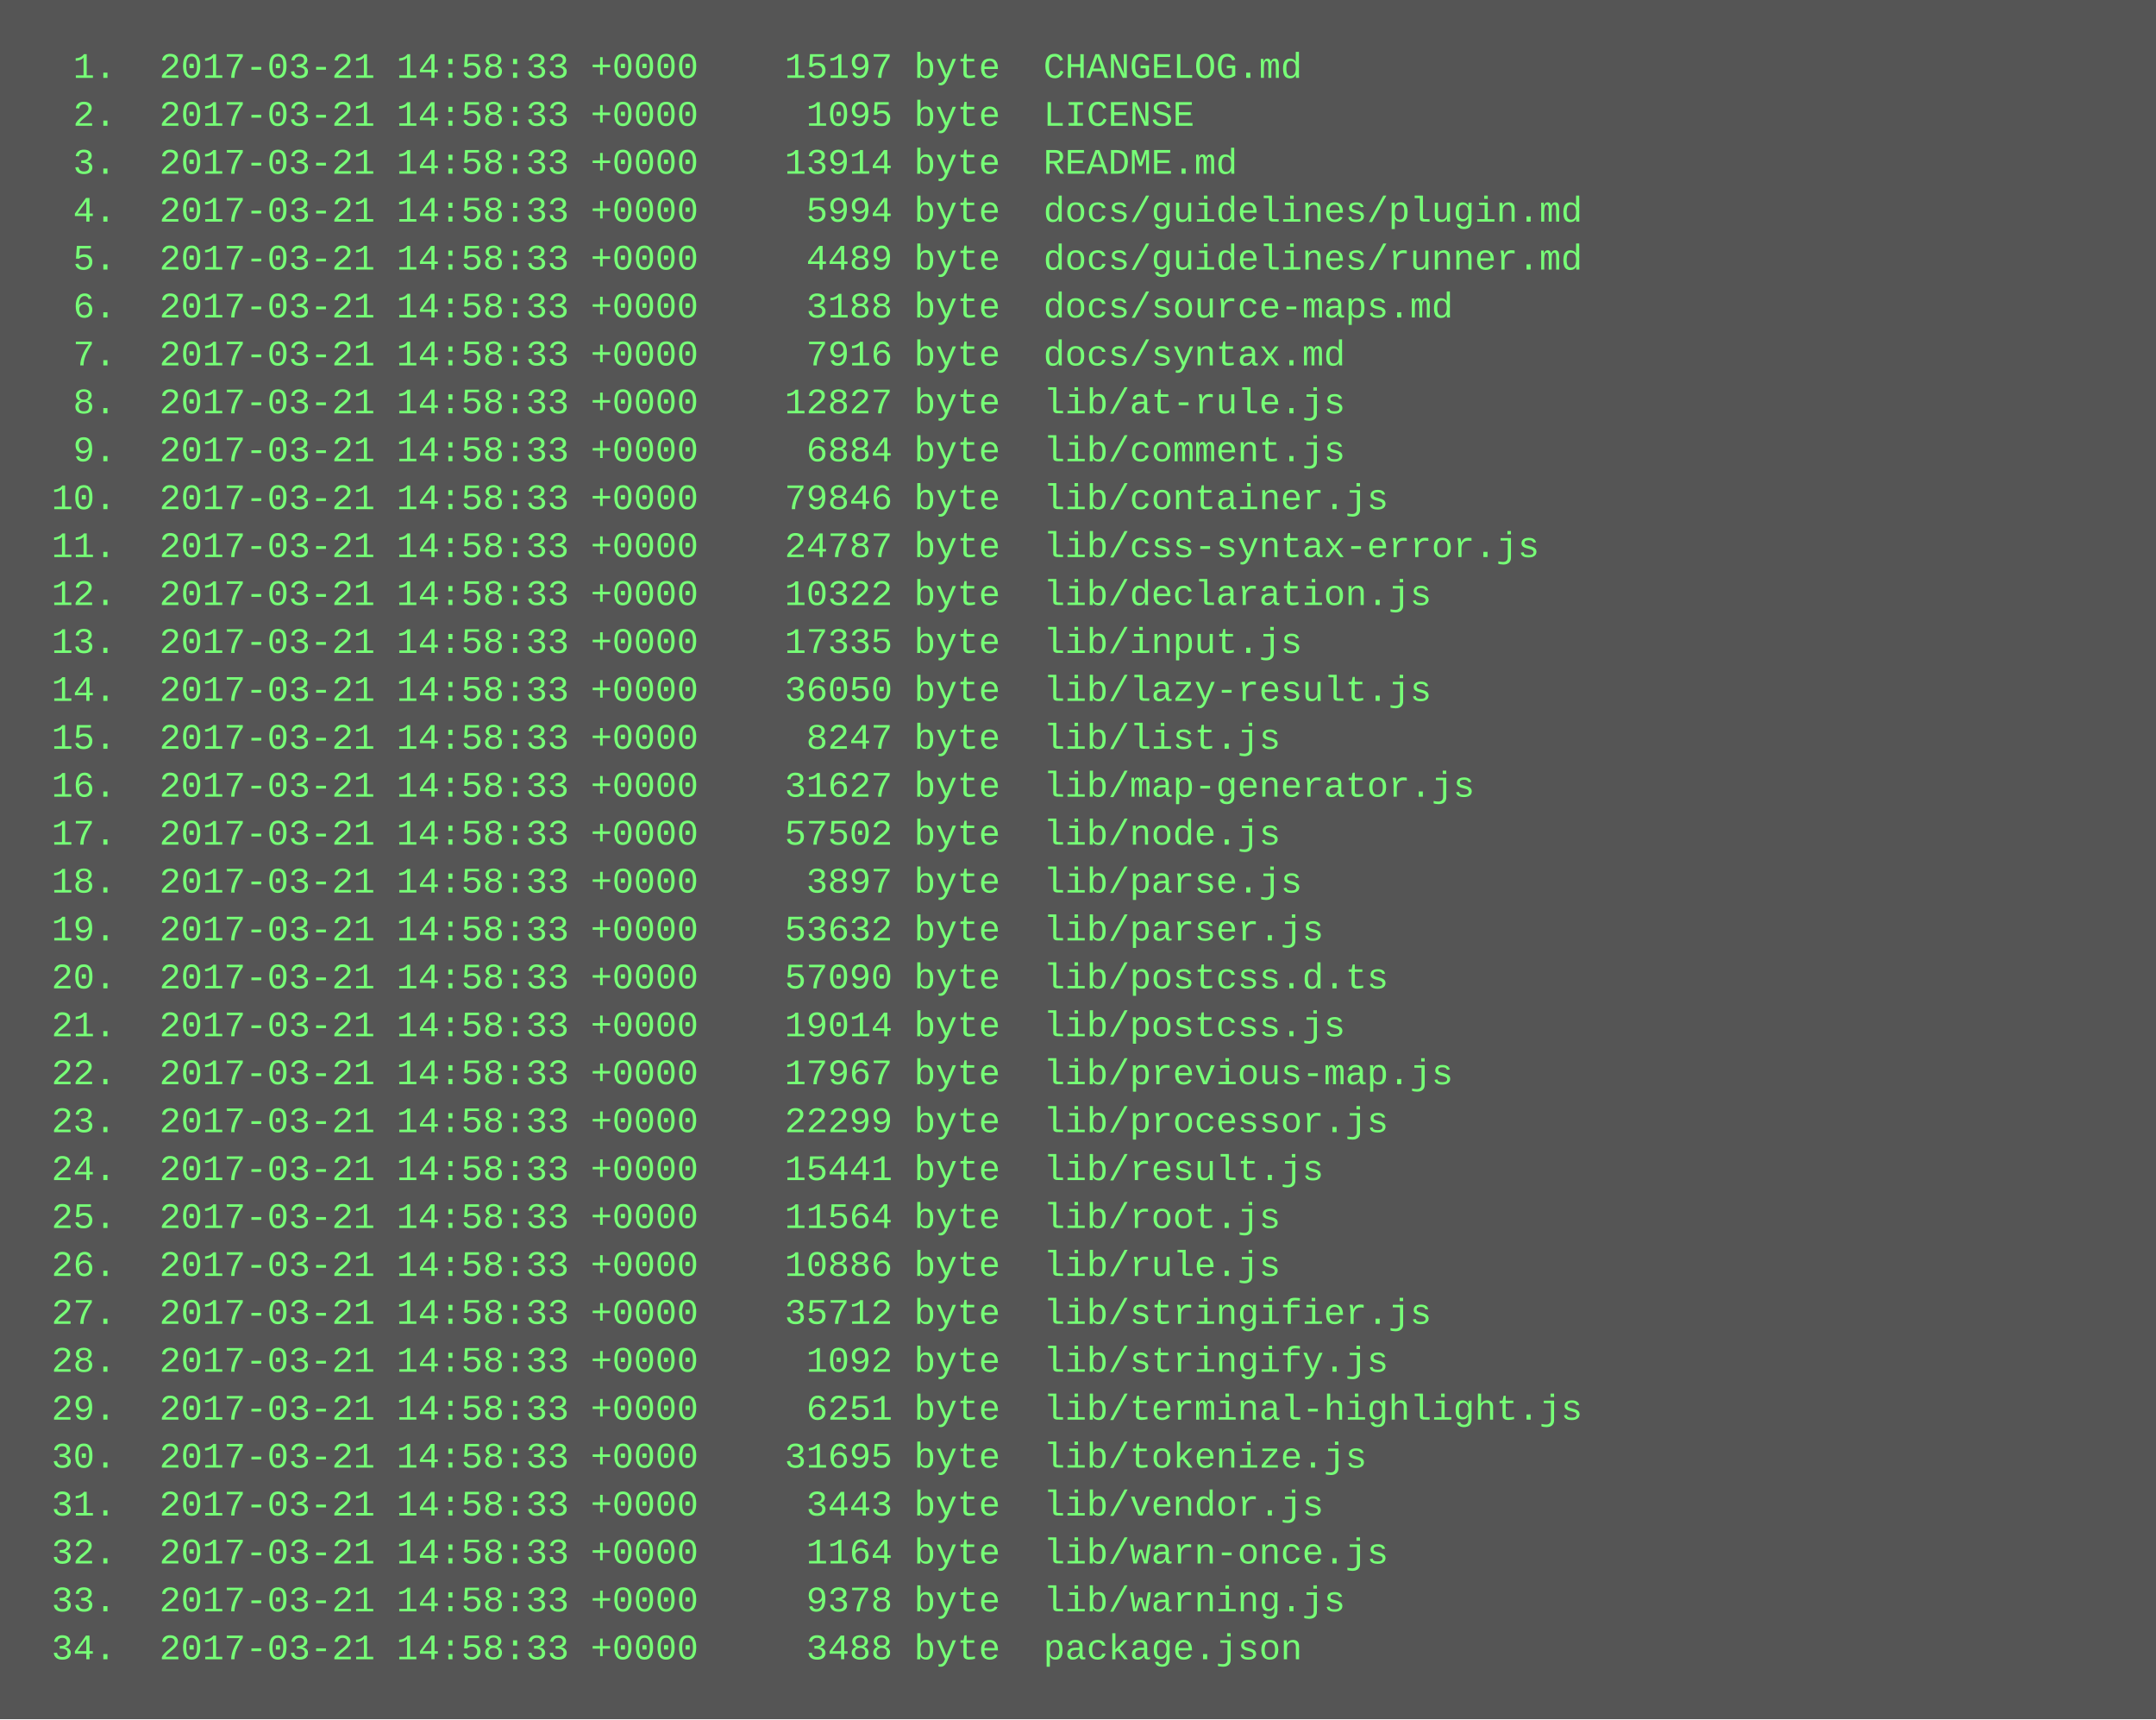
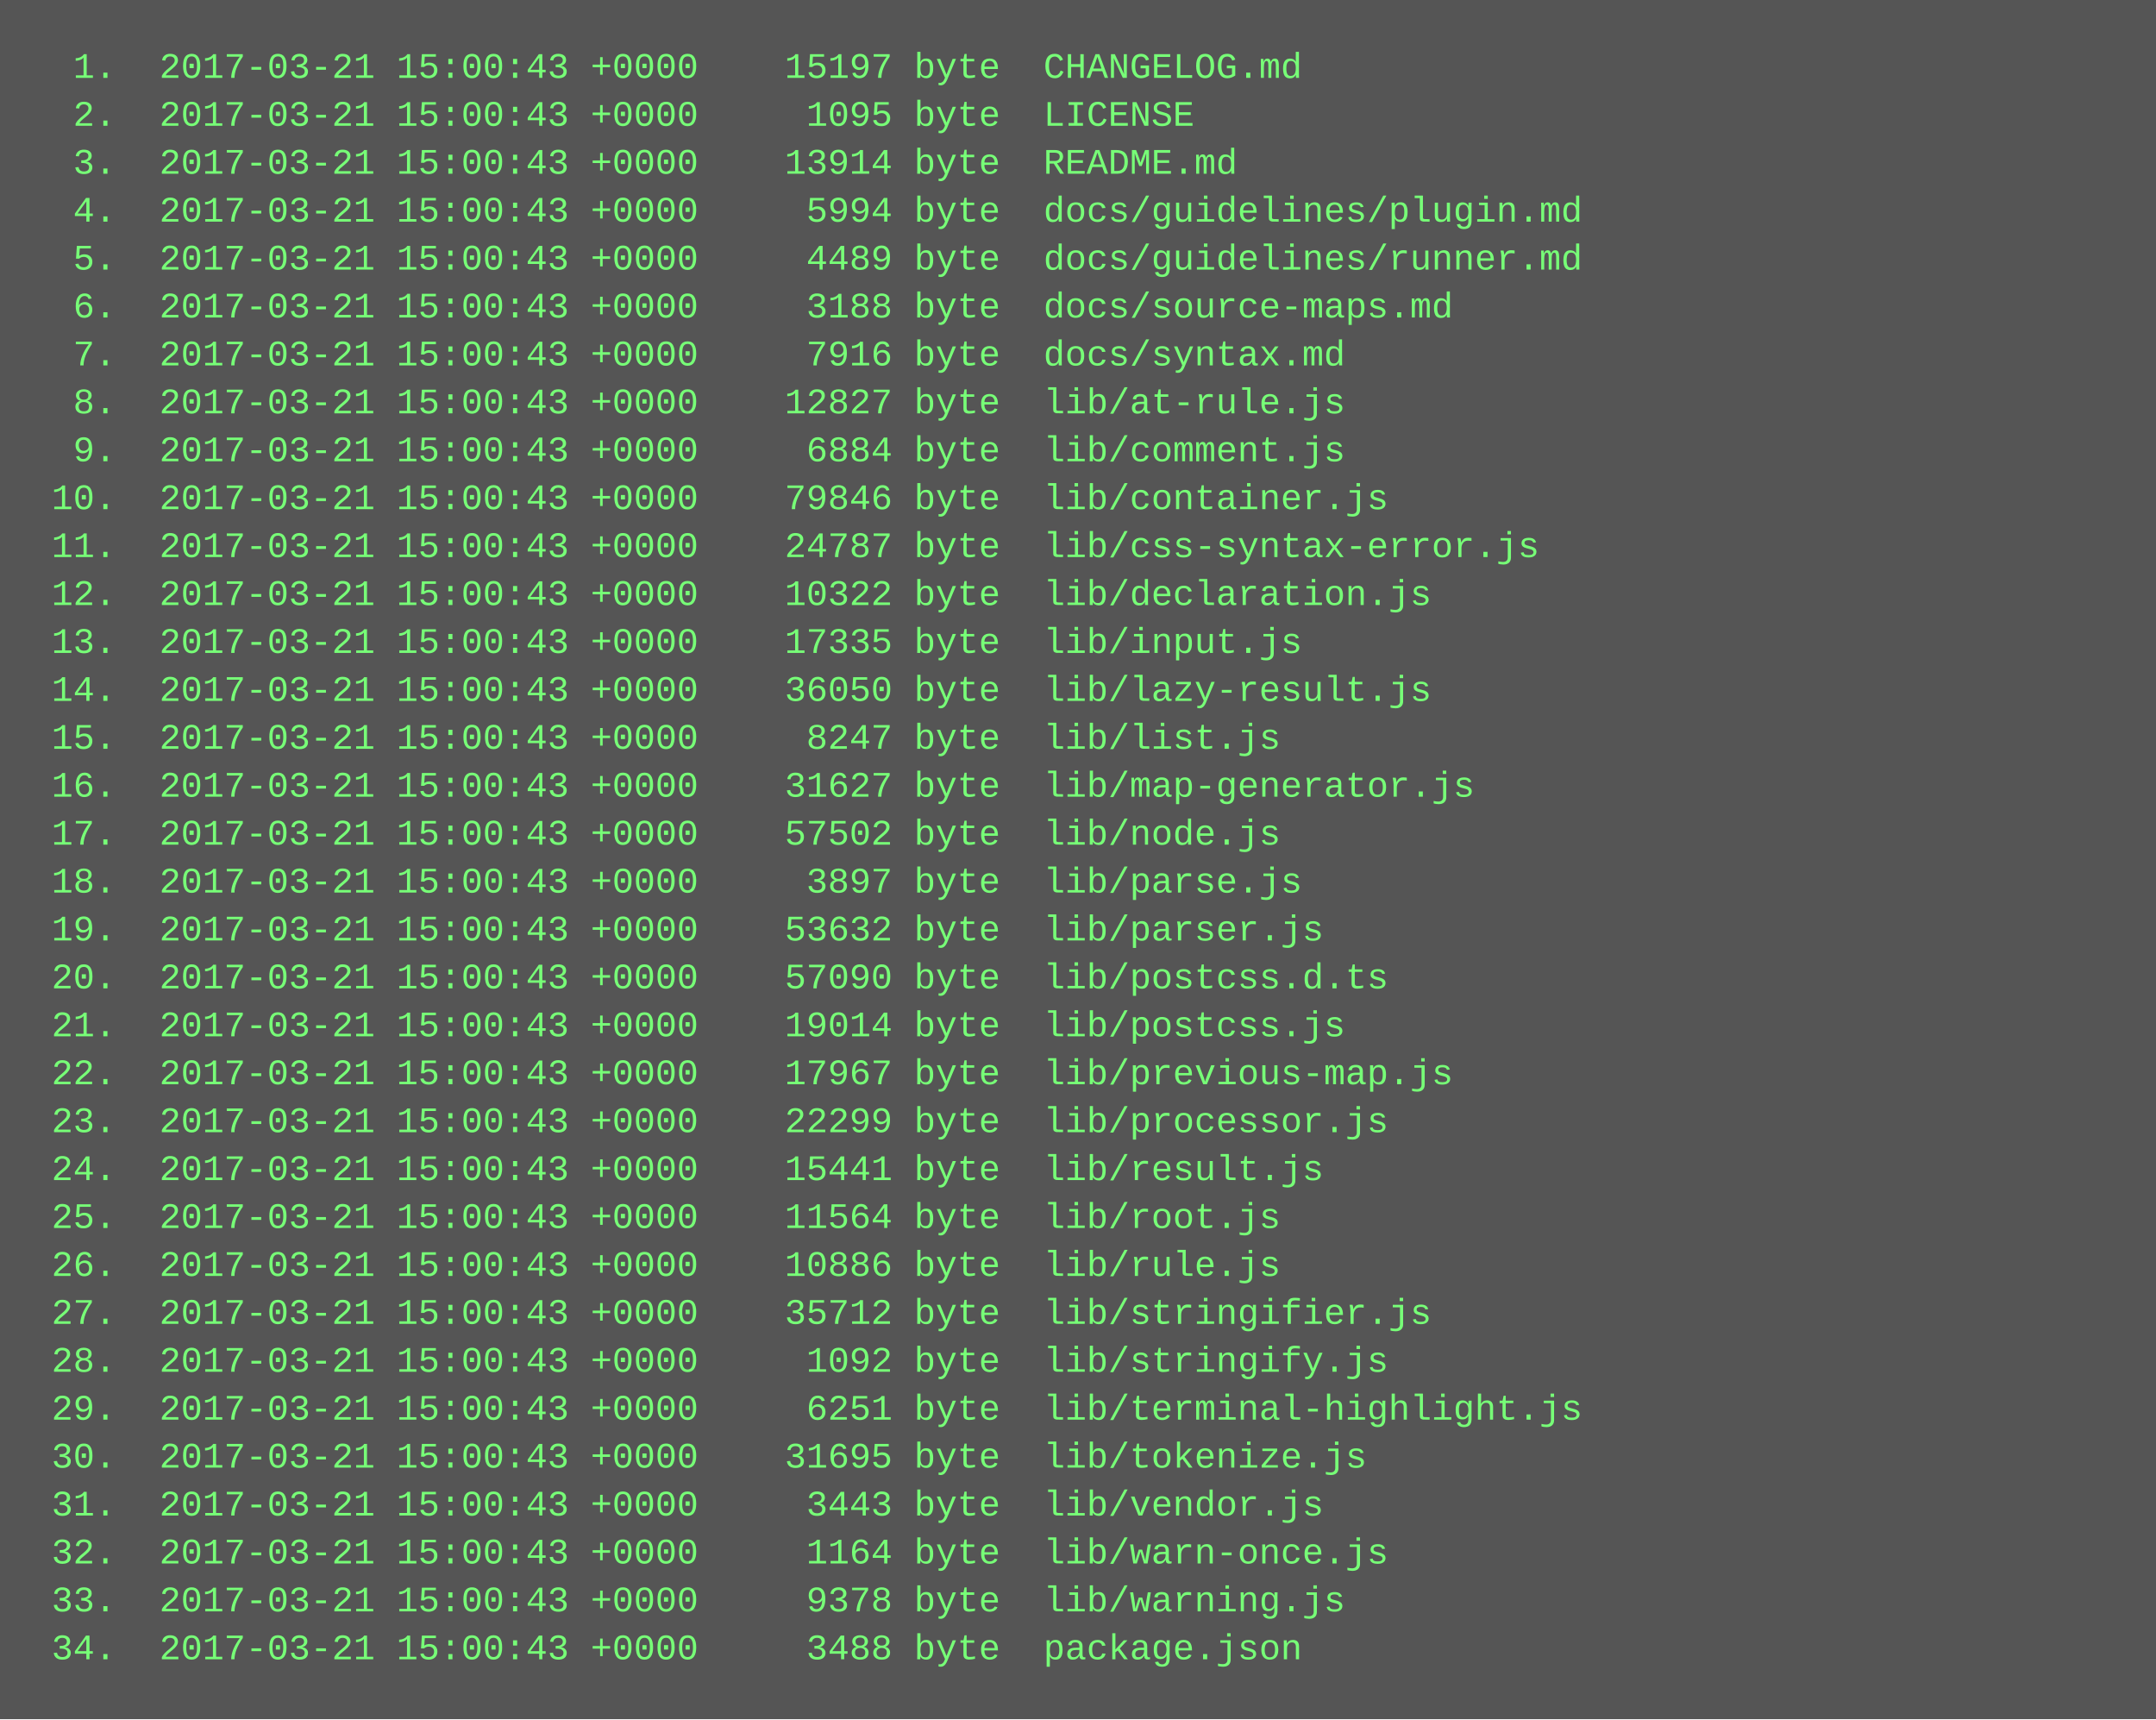
<svg xmlns="http://www.w3.org/2000/svg" height="574" width="720">
  <rect height="574" fill="#555" width="720" />
  <text fill="#7f7" font-family="Courier New" font-size="12" xml:space="preserve">
-     <tspan x="10" y="26">  1.  2017-03-21 14:58:33 +0000    15197 byte  CHANGELOG.md</tspan>
-     <tspan x="10" y="42">  2.  2017-03-21 14:58:33 +0000     1095 byte  LICENSE</tspan>
-     <tspan x="10" y="58">  3.  2017-03-21 14:58:33 +0000    13914 byte  README.md</tspan>
-     <tspan x="10" y="74">  4.  2017-03-21 14:58:33 +0000     5994 byte  docs/guidelines/plugin.md</tspan>
-     <tspan x="10" y="90">  5.  2017-03-21 14:58:33 +0000     4489 byte  docs/guidelines/runner.md</tspan>
-     <tspan x="10" y="106">  6.  2017-03-21 14:58:33 +0000     3188 byte  docs/source-maps.md</tspan>
-     <tspan x="10" y="122">  7.  2017-03-21 14:58:33 +0000     7916 byte  docs/syntax.md</tspan>
-     <tspan x="10" y="138">  8.  2017-03-21 14:58:33 +0000    12827 byte  lib/at-rule.js</tspan>
-     <tspan x="10" y="154">  9.  2017-03-21 14:58:33 +0000     6884 byte  lib/comment.js</tspan>
-     <tspan x="10" y="170"> 10.  2017-03-21 14:58:33 +0000    79846 byte  lib/container.js</tspan>
-     <tspan x="10" y="186"> 11.  2017-03-21 14:58:33 +0000    24787 byte  lib/css-syntax-error.js</tspan>
-     <tspan x="10" y="202"> 12.  2017-03-21 14:58:33 +0000    10322 byte  lib/declaration.js</tspan>
-     <tspan x="10" y="218"> 13.  2017-03-21 14:58:33 +0000    17335 byte  lib/input.js</tspan>
-     <tspan x="10" y="234"> 14.  2017-03-21 14:58:33 +0000    36050 byte  lib/lazy-result.js</tspan>
-     <tspan x="10" y="250"> 15.  2017-03-21 14:58:33 +0000     8247 byte  lib/list.js</tspan>
-     <tspan x="10" y="266"> 16.  2017-03-21 14:58:33 +0000    31627 byte  lib/map-generator.js</tspan>
-     <tspan x="10" y="282"> 17.  2017-03-21 14:58:33 +0000    57502 byte  lib/node.js</tspan>
-     <tspan x="10" y="298"> 18.  2017-03-21 14:58:33 +0000     3897 byte  lib/parse.js</tspan>
-     <tspan x="10" y="314"> 19.  2017-03-21 14:58:33 +0000    53632 byte  lib/parser.js</tspan>
-     <tspan x="10" y="330"> 20.  2017-03-21 14:58:33 +0000    57090 byte  lib/postcss.d.ts</tspan>
-     <tspan x="10" y="346"> 21.  2017-03-21 14:58:33 +0000    19014 byte  lib/postcss.js</tspan>
-     <tspan x="10" y="362"> 22.  2017-03-21 14:58:33 +0000    17967 byte  lib/previous-map.js</tspan>
-     <tspan x="10" y="378"> 23.  2017-03-21 14:58:33 +0000    22299 byte  lib/processor.js</tspan>
-     <tspan x="10" y="394"> 24.  2017-03-21 14:58:33 +0000    15441 byte  lib/result.js</tspan>
-     <tspan x="10" y="410"> 25.  2017-03-21 14:58:33 +0000    11564 byte  lib/root.js</tspan>
-     <tspan x="10" y="426"> 26.  2017-03-21 14:58:33 +0000    10886 byte  lib/rule.js</tspan>
-     <tspan x="10" y="442"> 27.  2017-03-21 14:58:33 +0000    35712 byte  lib/stringifier.js</tspan>
-     <tspan x="10" y="458"> 28.  2017-03-21 14:58:33 +0000     1092 byte  lib/stringify.js</tspan>
-     <tspan x="10" y="474"> 29.  2017-03-21 14:58:33 +0000     6251 byte  lib/terminal-highlight.js</tspan>
-     <tspan x="10" y="490"> 30.  2017-03-21 14:58:33 +0000    31695 byte  lib/tokenize.js</tspan>
-     <tspan x="10" y="506"> 31.  2017-03-21 14:58:33 +0000     3443 byte  lib/vendor.js</tspan>
-     <tspan x="10" y="522"> 32.  2017-03-21 14:58:33 +0000     1164 byte  lib/warn-once.js</tspan>
-     <tspan x="10" y="538"> 33.  2017-03-21 14:58:33 +0000     9378 byte  lib/warning.js</tspan>
-     <tspan x="10" y="554"> 34.  2017-03-21 14:58:33 +0000     3488 byte  package.json</tspan>
+     <tspan x="10" y="26">  1.  2017-03-21 15:00:43 +0000    15197 byte  CHANGELOG.md</tspan>
+     <tspan x="10" y="42">  2.  2017-03-21 15:00:43 +0000     1095 byte  LICENSE</tspan>
+     <tspan x="10" y="58">  3.  2017-03-21 15:00:43 +0000    13914 byte  README.md</tspan>
+     <tspan x="10" y="74">  4.  2017-03-21 15:00:43 +0000     5994 byte  docs/guidelines/plugin.md</tspan>
+     <tspan x="10" y="90">  5.  2017-03-21 15:00:43 +0000     4489 byte  docs/guidelines/runner.md</tspan>
+     <tspan x="10" y="106">  6.  2017-03-21 15:00:43 +0000     3188 byte  docs/source-maps.md</tspan>
+     <tspan x="10" y="122">  7.  2017-03-21 15:00:43 +0000     7916 byte  docs/syntax.md</tspan>
+     <tspan x="10" y="138">  8.  2017-03-21 15:00:43 +0000    12827 byte  lib/at-rule.js</tspan>
+     <tspan x="10" y="154">  9.  2017-03-21 15:00:43 +0000     6884 byte  lib/comment.js</tspan>
+     <tspan x="10" y="170"> 10.  2017-03-21 15:00:43 +0000    79846 byte  lib/container.js</tspan>
+     <tspan x="10" y="186"> 11.  2017-03-21 15:00:43 +0000    24787 byte  lib/css-syntax-error.js</tspan>
+     <tspan x="10" y="202"> 12.  2017-03-21 15:00:43 +0000    10322 byte  lib/declaration.js</tspan>
+     <tspan x="10" y="218"> 13.  2017-03-21 15:00:43 +0000    17335 byte  lib/input.js</tspan>
+     <tspan x="10" y="234"> 14.  2017-03-21 15:00:43 +0000    36050 byte  lib/lazy-result.js</tspan>
+     <tspan x="10" y="250"> 15.  2017-03-21 15:00:43 +0000     8247 byte  lib/list.js</tspan>
+     <tspan x="10" y="266"> 16.  2017-03-21 15:00:43 +0000    31627 byte  lib/map-generator.js</tspan>
+     <tspan x="10" y="282"> 17.  2017-03-21 15:00:43 +0000    57502 byte  lib/node.js</tspan>
+     <tspan x="10" y="298"> 18.  2017-03-21 15:00:43 +0000     3897 byte  lib/parse.js</tspan>
+     <tspan x="10" y="314"> 19.  2017-03-21 15:00:43 +0000    53632 byte  lib/parser.js</tspan>
+     <tspan x="10" y="330"> 20.  2017-03-21 15:00:43 +0000    57090 byte  lib/postcss.d.ts</tspan>
+     <tspan x="10" y="346"> 21.  2017-03-21 15:00:43 +0000    19014 byte  lib/postcss.js</tspan>
+     <tspan x="10" y="362"> 22.  2017-03-21 15:00:43 +0000    17967 byte  lib/previous-map.js</tspan>
+     <tspan x="10" y="378"> 23.  2017-03-21 15:00:43 +0000    22299 byte  lib/processor.js</tspan>
+     <tspan x="10" y="394"> 24.  2017-03-21 15:00:43 +0000    15441 byte  lib/result.js</tspan>
+     <tspan x="10" y="410"> 25.  2017-03-21 15:00:43 +0000    11564 byte  lib/root.js</tspan>
+     <tspan x="10" y="426"> 26.  2017-03-21 15:00:43 +0000    10886 byte  lib/rule.js</tspan>
+     <tspan x="10" y="442"> 27.  2017-03-21 15:00:43 +0000    35712 byte  lib/stringifier.js</tspan>
+     <tspan x="10" y="458"> 28.  2017-03-21 15:00:43 +0000     1092 byte  lib/stringify.js</tspan>
+     <tspan x="10" y="474"> 29.  2017-03-21 15:00:43 +0000     6251 byte  lib/terminal-highlight.js</tspan>
+     <tspan x="10" y="490"> 30.  2017-03-21 15:00:43 +0000    31695 byte  lib/tokenize.js</tspan>
+     <tspan x="10" y="506"> 31.  2017-03-21 15:00:43 +0000     3443 byte  lib/vendor.js</tspan>
+     <tspan x="10" y="522"> 32.  2017-03-21 15:00:43 +0000     1164 byte  lib/warn-once.js</tspan>
+     <tspan x="10" y="538"> 33.  2017-03-21 15:00:43 +0000     9378 byte  lib/warning.js</tspan>
+     <tspan x="10" y="554"> 34.  2017-03-21 15:00:43 +0000     3488 byte  package.json</tspan>
  </text>
</svg>
